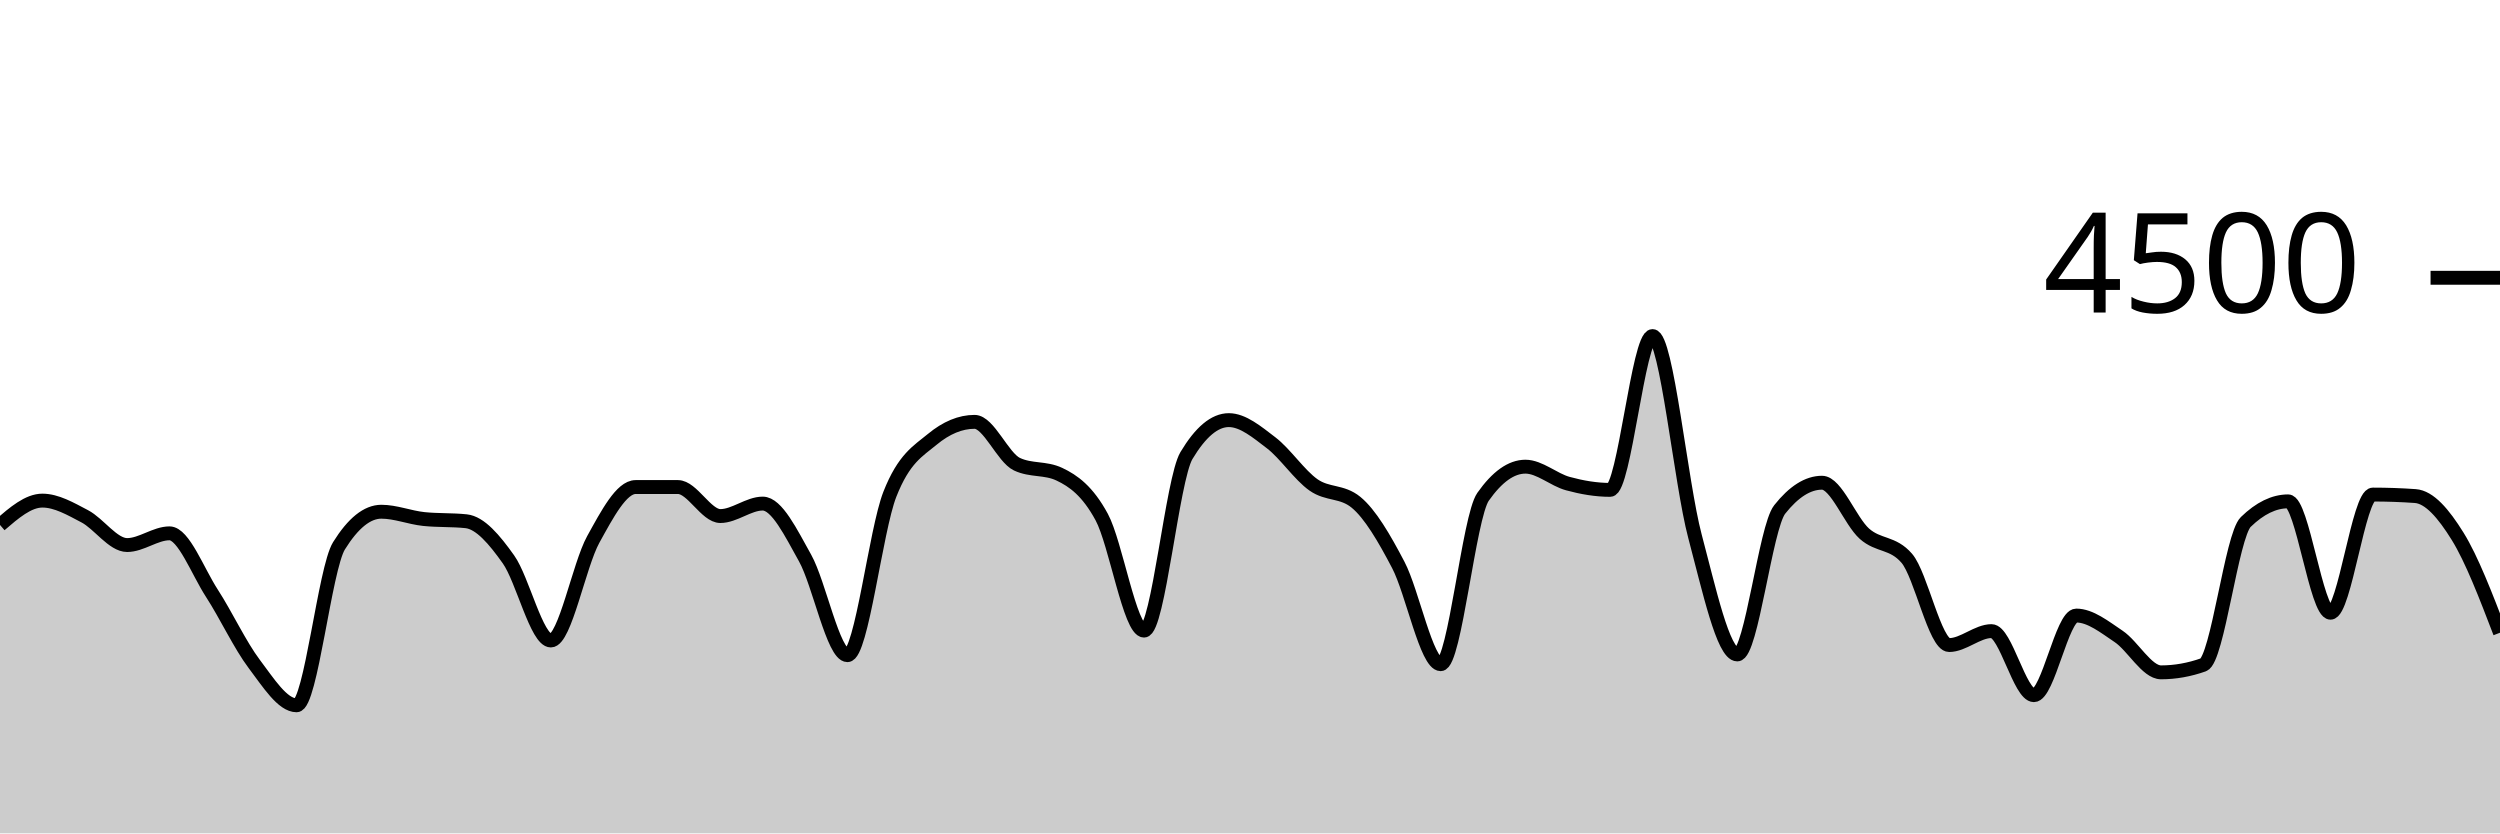
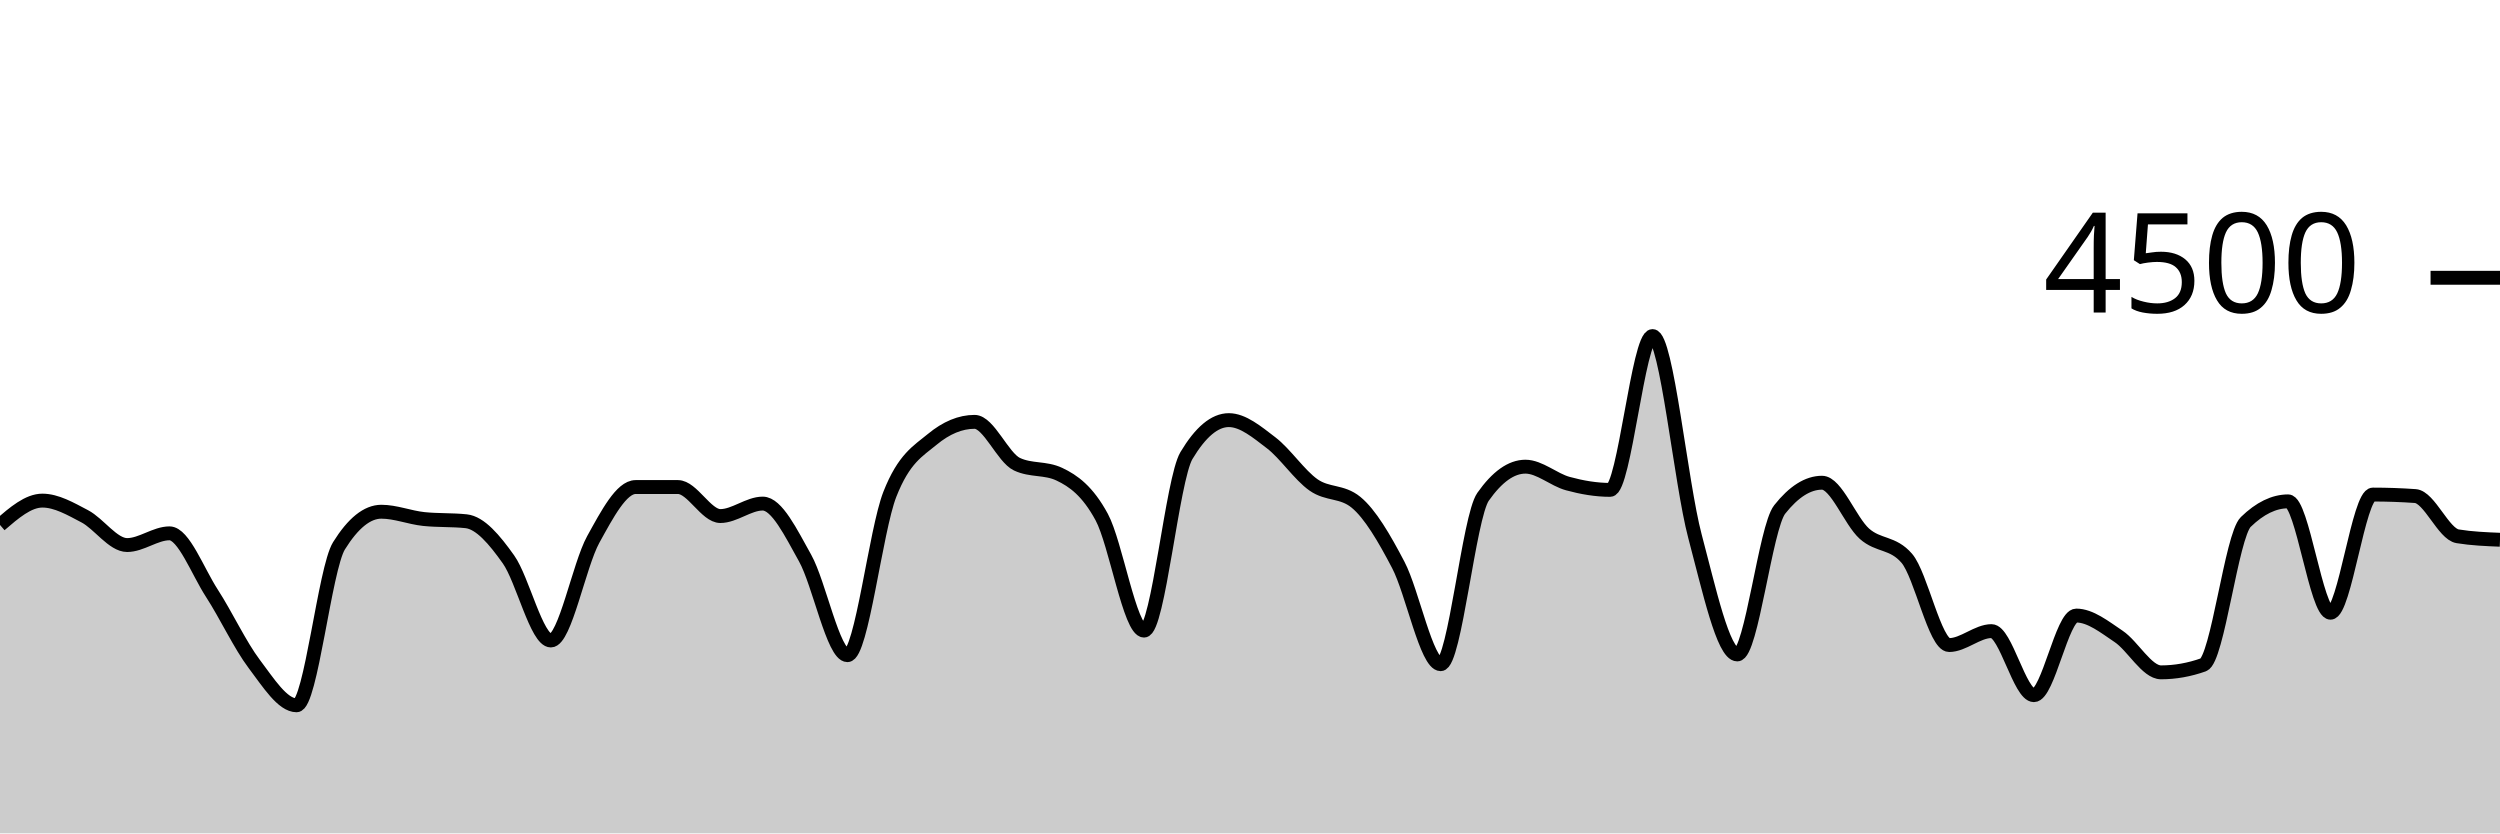
<svg xmlns="http://www.w3.org/2000/svg" viewBox="0 0 180 60">
  <g transform="translate(0,20)">
-     <path class="area" fill="rgba(0, 0, 0, 0.2)" d="M0,17.796C1.017,16.92,2.034,16.044,3.051,16.044C4.068,16.044,5.085,16.64,6.102,17.173C7.119,17.707,8.136,19.244,9.153,19.244C10.169,19.244,11.186,18.4,12.203,18.4C13.22,18.4,14.237,21.144,15.254,22.711C16.271,24.279,17.288,26.459,18.305,27.804C19.322,29.15,20.339,30.782,21.356,30.782C22.373,30.782,23.39,20.933,24.407,19.298C25.424,17.662,26.441,16.844,27.458,16.844C28.475,16.844,29.492,17.262,30.508,17.369C31.525,17.476,32.542,17.422,33.559,17.529C34.576,17.636,35.593,18.844,36.61,20.276C37.627,21.707,38.644,26.116,39.661,26.116C40.678,26.116,41.695,20.686,42.712,18.844C43.729,17.003,44.746,15.067,45.763,15.067C46.78,15.067,47.797,15.067,48.814,15.067C49.831,15.067,50.847,17.156,51.864,17.156C52.881,17.156,53.898,16.258,54.915,16.258C55.932,16.258,56.949,18.359,57.966,20.178C58.983,21.997,60,27.173,61.017,27.173C62.034,27.173,63.051,18.181,64.068,15.591C65.085,13.001,66.102,12.477,67.119,11.636C68.136,10.794,69.153,10.373,70.169,10.373C71.186,10.373,72.203,12.942,73.22,13.422C74.237,13.902,75.254,13.662,76.271,14.142C77.288,14.622,78.305,15.35,79.322,17.227C80.339,19.104,81.356,25.404,82.373,25.404C83.39,25.404,84.407,14.501,85.424,12.8C86.441,11.099,87.458,10.249,88.475,10.249C89.492,10.249,90.508,11.107,91.525,11.884C92.542,12.662,93.559,14.203,94.576,14.916C95.593,15.628,96.61,15.33,97.627,16.16C98.644,16.99,99.661,18.732,100.678,20.676C101.695,22.619,102.712,27.822,103.729,27.822C104.746,27.822,105.763,17.215,106.78,15.769C107.797,14.323,108.814,13.6,109.831,13.6C110.847,13.6,111.864,14.539,112.881,14.818C113.898,15.096,114.915,15.271,115.932,15.271C116.949,15.271,117.966,4.196,118.983,4.196C120,4.196,121.017,14.775,122.034,18.596C123.051,22.416,124.068,27.12,125.085,27.12C126.102,27.12,127.119,17.97,128.136,16.684C129.153,15.399,130.169,14.756,131.186,14.756C132.203,14.756,133.22,17.52,134.237,18.427C135.254,19.333,136.271,19.016,137.288,20.196C138.305,21.375,139.322,26.444,140.339,26.444C141.356,26.444,142.373,25.44,143.39,25.44C144.407,25.44,145.424,30.053,146.441,30.053C147.458,30.053,148.475,24.32,149.492,24.32C150.508,24.32,151.525,25.141,152.542,25.822C153.559,26.504,154.576,28.409,155.593,28.409C156.61,28.409,157.627,28.228,158.644,27.867C159.661,27.505,160.678,18.572,161.695,17.582C162.712,16.593,163.729,16.098,164.746,16.098C165.763,16.098,166.78,24.116,167.797,24.116C168.814,24.116,169.831,15.609,170.847,15.609C171.864,15.609,172.881,15.644,173.898,15.716C174.915,15.787,175.932,16.973,176.949,18.613C177.966,20.253,178.983,22.904,180,25.556L180,40C178.983,40,177.966,40,176.949,40C175.932,40,174.915,40,173.898,40C172.881,40,171.864,40,170.847,40C169.831,40,168.814,40,167.797,40C166.78,40,165.763,40,164.746,40C163.729,40,162.712,40,161.695,40C160.678,40,159.661,40,158.644,40C157.627,40,156.61,40,155.593,40C154.576,40,153.559,40,152.542,40C151.525,40,150.508,40,149.492,40C148.475,40,147.458,40,146.441,40C145.424,40,144.407,40,143.39,40C142.373,40,141.356,40,140.339,40C139.322,40,138.305,40,137.288,40C136.271,40,135.254,40,134.237,40C133.22,40,132.203,40,131.186,40C130.169,40,129.153,40,128.136,40C127.119,40,126.102,40,125.085,40C124.068,40,123.051,40,122.034,40C121.017,40,120,40,118.983,40C117.966,40,116.949,40,115.932,40C114.915,40,113.898,40,112.881,40C111.864,40,110.847,40,109.831,40C108.814,40,107.797,40,106.78,40C105.763,40,104.746,40,103.729,40C102.712,40,101.695,40,100.678,40C99.661,40,98.644,40,97.627,40C96.61,40,95.593,40,94.576,40C93.559,40,92.542,40,91.525,40C90.508,40,89.492,40,88.475,40C87.458,40,86.441,40,85.424,40C84.407,40,83.39,40,82.373,40C81.356,40,80.339,40,79.322,40C78.305,40,77.288,40,76.271,40C75.254,40,74.237,40,73.22,40C72.203,40,71.186,40,70.169,40C69.153,40,68.136,40,67.119,40C66.102,40,65.085,40,64.068,40C63.051,40,62.034,40,61.017,40C60,40,58.983,40,57.966,40C56.949,40,55.932,40,54.915,40C53.898,40,52.881,40,51.864,40C50.847,40,49.831,40,48.814,40C47.797,40,46.78,40,45.763,40C44.746,40,43.729,40,42.712,40C41.695,40,40.678,40,39.661,40C38.644,40,37.627,40,36.61,40C35.593,40,34.576,40,33.559,40C32.542,40,31.525,40,30.508,40C29.492,40,28.475,40,27.458,40C26.441,40,25.424,40,24.407,40C23.39,40,22.373,40,21.356,40C20.339,40,19.322,40,18.305,40C17.288,40,16.271,40,15.254,40C14.237,40,13.22,40,12.203,40C11.186,40,10.169,40,9.153,40C8.136,40,7.119,40,6.102,40C5.085,40,4.068,40,3.051,40C2.034,40,1.017,40,0,40Z" />
-     <path class="line" stroke="black" fill="none" d="M0,17.796C1.017,16.92,2.034,16.044,3.051,16.044C4.068,16.044,5.085,16.64,6.102,17.173C7.119,17.707,8.136,19.244,9.153,19.244C10.169,19.244,11.186,18.4,12.203,18.4C13.22,18.4,14.237,21.144,15.254,22.711C16.271,24.279,17.288,26.459,18.305,27.804C19.322,29.15,20.339,30.782,21.356,30.782C22.373,30.782,23.39,20.933,24.407,19.298C25.424,17.662,26.441,16.844,27.458,16.844C28.475,16.844,29.492,17.262,30.508,17.369C31.525,17.476,32.542,17.422,33.559,17.529C34.576,17.636,35.593,18.844,36.61,20.276C37.627,21.707,38.644,26.116,39.661,26.116C40.678,26.116,41.695,20.686,42.712,18.844C43.729,17.003,44.746,15.067,45.763,15.067C46.78,15.067,47.797,15.067,48.814,15.067C49.831,15.067,50.847,17.156,51.864,17.156C52.881,17.156,53.898,16.258,54.915,16.258C55.932,16.258,56.949,18.359,57.966,20.178C58.983,21.997,60,27.173,61.017,27.173C62.034,27.173,63.051,18.181,64.068,15.591C65.085,13.001,66.102,12.477,67.119,11.636C68.136,10.794,69.153,10.373,70.169,10.373C71.186,10.373,72.203,12.942,73.22,13.422C74.237,13.902,75.254,13.662,76.271,14.142C77.288,14.622,78.305,15.35,79.322,17.227C80.339,19.104,81.356,25.404,82.373,25.404C83.39,25.404,84.407,14.501,85.424,12.8C86.441,11.099,87.458,10.249,88.475,10.249C89.492,10.249,90.508,11.107,91.525,11.884C92.542,12.662,93.559,14.203,94.576,14.916C95.593,15.628,96.61,15.33,97.627,16.16C98.644,16.99,99.661,18.732,100.678,20.676C101.695,22.619,102.712,27.822,103.729,27.822C104.746,27.822,105.763,17.215,106.78,15.769C107.797,14.323,108.814,13.6,109.831,13.6C110.847,13.6,111.864,14.539,112.881,14.818C113.898,15.096,114.915,15.271,115.932,15.271C116.949,15.271,117.966,4.196,118.983,4.196C120,4.196,121.017,14.775,122.034,18.596C123.051,22.416,124.068,27.12,125.085,27.12C126.102,27.12,127.119,17.97,128.136,16.684C129.153,15.399,130.169,14.756,131.186,14.756C132.203,14.756,133.22,17.52,134.237,18.427C135.254,19.333,136.271,19.016,137.288,20.196C138.305,21.375,139.322,26.444,140.339,26.444C141.356,26.444,142.373,25.44,143.39,25.44C144.407,25.44,145.424,30.053,146.441,30.053C147.458,30.053,148.475,24.32,149.492,24.32C150.508,24.32,151.525,25.141,152.542,25.822C153.559,26.504,154.576,28.409,155.593,28.409C156.61,28.409,157.627,28.228,158.644,27.867C159.661,27.505,160.678,18.572,161.695,17.582C162.712,16.593,163.729,16.098,164.746,16.098C165.763,16.098,166.78,24.116,167.797,24.116C168.814,24.116,169.831,15.609,170.847,15.609C171.864,15.609,172.881,15.644,173.898,15.716C174.915,15.787,175.932,16.973,176.949,18.613C177.966,20.253,178.983,22.904,180,25.556" />
+     <path class="area" fill="rgba(0, 0, 0, 0.2)" d="M0,17.796C1.017,16.92,2.034,16.044,3.051,16.044C4.068,16.044,5.085,16.64,6.102,17.173C7.119,17.707,8.136,19.244,9.153,19.244C10.169,19.244,11.186,18.4,12.203,18.4C13.22,18.4,14.237,21.144,15.254,22.711C16.271,24.279,17.288,26.459,18.305,27.804C19.322,29.15,20.339,30.782,21.356,30.782C22.373,30.782,23.39,20.933,24.407,19.298C25.424,17.662,26.441,16.844,27.458,16.844C28.475,16.844,29.492,17.262,30.508,17.369C31.525,17.476,32.542,17.422,33.559,17.529C34.576,17.636,35.593,18.844,36.61,20.276C37.627,21.707,38.644,26.116,39.661,26.116C40.678,26.116,41.695,20.686,42.712,18.844C43.729,17.003,44.746,15.067,45.763,15.067C46.78,15.067,47.797,15.067,48.814,15.067C49.831,15.067,50.847,17.156,51.864,17.156C52.881,17.156,53.898,16.258,54.915,16.258C55.932,16.258,56.949,18.359,57.966,20.178C58.983,21.997,60,27.173,61.017,27.173C62.034,27.173,63.051,18.181,64.068,15.591C65.085,13.001,66.102,12.477,67.119,11.636C68.136,10.794,69.153,10.373,70.169,10.373C71.186,10.373,72.203,12.942,73.22,13.422C74.237,13.902,75.254,13.662,76.271,14.142C77.288,14.622,78.305,15.35,79.322,17.227C80.339,19.104,81.356,25.404,82.373,25.404C83.39,25.404,84.407,14.501,85.424,12.8C86.441,11.099,87.458,10.249,88.475,10.249C89.492,10.249,90.508,11.107,91.525,11.884C92.542,12.662,93.559,14.203,94.576,14.916C95.593,15.628,96.61,15.33,97.627,16.16C98.644,16.99,99.661,18.732,100.678,20.676C101.695,22.619,102.712,27.822,103.729,27.822C104.746,27.822,105.763,17.215,106.78,15.769C107.797,14.323,108.814,13.6,109.831,13.6C110.847,13.6,111.864,14.539,112.881,14.818C113.898,15.096,114.915,15.271,115.932,15.271C116.949,15.271,117.966,4.196,118.983,4.196C120,4.196,121.017,14.775,122.034,18.596C123.051,22.416,124.068,27.12,125.085,27.12C126.102,27.12,127.119,17.97,128.136,16.684C129.153,15.399,130.169,14.756,131.186,14.756C132.203,14.756,133.22,17.52,134.237,18.427C135.254,19.333,136.271,19.016,137.288,20.196C138.305,21.375,139.322,26.444,140.339,26.444C141.356,26.444,142.373,25.44,143.39,25.44C144.407,25.44,145.424,30.053,146.441,30.053C147.458,30.053,148.475,24.32,149.492,24.32C150.508,24.32,151.525,25.141,152.542,25.822C153.559,26.504,154.576,28.409,155.593,28.409C156.61,28.409,157.627,28.228,158.644,27.867C159.661,27.505,160.678,18.572,161.695,17.582C162.712,16.593,163.729,16.098,164.746,16.098C165.763,16.098,166.78,24.116,167.797,24.116C168.814,24.116,169.831,15.609,170.847,15.609C171.864,15.609,172.881,15.644,173.898,15.716C174.915,15.787,175.932,18.447,176.949,18.613C177.966,18.779,178.983,18.821,180,18.862L180,40C178.983,40,177.966,40,176.949,40C175.932,40,174.915,40,173.898,40C172.881,40,171.864,40,170.847,40C169.831,40,168.814,40,167.797,40C166.78,40,165.763,40,164.746,40C163.729,40,162.712,40,161.695,40C160.678,40,159.661,40,158.644,40C157.627,40,156.61,40,155.593,40C154.576,40,153.559,40,152.542,40C151.525,40,150.508,40,149.492,40C148.475,40,147.458,40,146.441,40C145.424,40,144.407,40,143.39,40C142.373,40,141.356,40,140.339,40C139.322,40,138.305,40,137.288,40C136.271,40,135.254,40,134.237,40C133.22,40,132.203,40,131.186,40C130.169,40,129.153,40,128.136,40C127.119,40,126.102,40,125.085,40C124.068,40,123.051,40,122.034,40C121.017,40,120,40,118.983,40C117.966,40,116.949,40,115.932,40C114.915,40,113.898,40,112.881,40C111.864,40,110.847,40,109.831,40C108.814,40,107.797,40,106.78,40C105.763,40,104.746,40,103.729,40C102.712,40,101.695,40,100.678,40C99.661,40,98.644,40,97.627,40C96.61,40,95.593,40,94.576,40C93.559,40,92.542,40,91.525,40C90.508,40,89.492,40,88.475,40C87.458,40,86.441,40,85.424,40C84.407,40,83.39,40,82.373,40C81.356,40,80.339,40,79.322,40C78.305,40,77.288,40,76.271,40C75.254,40,74.237,40,73.22,40C72.203,40,71.186,40,70.169,40C69.153,40,68.136,40,67.119,40C66.102,40,65.085,40,64.068,40C63.051,40,62.034,40,61.017,40C60,40,58.983,40,57.966,40C56.949,40,55.932,40,54.915,40C53.898,40,52.881,40,51.864,40C50.847,40,49.831,40,48.814,40C47.797,40,46.78,40,45.763,40C44.746,40,43.729,40,42.712,40C41.695,40,40.678,40,39.661,40C38.644,40,37.627,40,36.61,40C35.593,40,34.576,40,33.559,40C32.542,40,31.525,40,30.508,40C29.492,40,28.475,40,27.458,40C26.441,40,25.424,40,24.407,40C23.39,40,22.373,40,21.356,40C20.339,40,19.322,40,18.305,40C17.288,40,16.271,40,15.254,40C14.237,40,13.22,40,12.203,40C11.186,40,10.169,40,9.153,40C8.136,40,7.119,40,6.102,40C5.085,40,4.068,40,3.051,40C2.034,40,1.017,40,0,40Z" />
+     <path class="line" stroke="black" fill="none" d="M0,17.796C1.017,16.92,2.034,16.044,3.051,16.044C4.068,16.044,5.085,16.64,6.102,17.173C7.119,17.707,8.136,19.244,9.153,19.244C10.169,19.244,11.186,18.4,12.203,18.4C13.22,18.4,14.237,21.144,15.254,22.711C16.271,24.279,17.288,26.459,18.305,27.804C19.322,29.15,20.339,30.782,21.356,30.782C22.373,30.782,23.39,20.933,24.407,19.298C25.424,17.662,26.441,16.844,27.458,16.844C28.475,16.844,29.492,17.262,30.508,17.369C31.525,17.476,32.542,17.422,33.559,17.529C34.576,17.636,35.593,18.844,36.61,20.276C37.627,21.707,38.644,26.116,39.661,26.116C40.678,26.116,41.695,20.686,42.712,18.844C43.729,17.003,44.746,15.067,45.763,15.067C46.78,15.067,47.797,15.067,48.814,15.067C49.831,15.067,50.847,17.156,51.864,17.156C52.881,17.156,53.898,16.258,54.915,16.258C55.932,16.258,56.949,18.359,57.966,20.178C58.983,21.997,60,27.173,61.017,27.173C62.034,27.173,63.051,18.181,64.068,15.591C65.085,13.001,66.102,12.477,67.119,11.636C68.136,10.794,69.153,10.373,70.169,10.373C71.186,10.373,72.203,12.942,73.22,13.422C74.237,13.902,75.254,13.662,76.271,14.142C77.288,14.622,78.305,15.35,79.322,17.227C80.339,19.104,81.356,25.404,82.373,25.404C83.39,25.404,84.407,14.501,85.424,12.8C86.441,11.099,87.458,10.249,88.475,10.249C89.492,10.249,90.508,11.107,91.525,11.884C92.542,12.662,93.559,14.203,94.576,14.916C95.593,15.628,96.61,15.33,97.627,16.16C98.644,16.99,99.661,18.732,100.678,20.676C101.695,22.619,102.712,27.822,103.729,27.822C104.746,27.822,105.763,17.215,106.78,15.769C107.797,14.323,108.814,13.6,109.831,13.6C110.847,13.6,111.864,14.539,112.881,14.818C113.898,15.096,114.915,15.271,115.932,15.271C116.949,15.271,117.966,4.196,118.983,4.196C120,4.196,121.017,14.775,122.034,18.596C123.051,22.416,124.068,27.12,125.085,27.12C126.102,27.12,127.119,17.97,128.136,16.684C129.153,15.399,130.169,14.756,131.186,14.756C132.203,14.756,133.22,17.52,134.237,18.427C135.254,19.333,136.271,19.016,137.288,20.196C138.305,21.375,139.322,26.444,140.339,26.444C141.356,26.444,142.373,25.44,143.39,25.44C144.407,25.44,145.424,30.053,146.441,30.053C147.458,30.053,148.475,24.32,149.492,24.32C150.508,24.32,151.525,25.141,152.542,25.822C153.559,26.504,154.576,28.409,155.593,28.409C156.61,28.409,157.627,28.228,158.644,27.867C159.661,27.505,160.678,18.572,161.695,17.582C162.712,16.593,163.729,16.098,164.746,16.098C165.763,16.098,166.78,24.116,167.797,24.116C168.814,24.116,169.831,15.609,170.847,15.609C171.864,15.609,172.881,15.644,173.898,15.716C174.915,15.787,175.932,18.447,176.949,18.613C177.966,18.779,178.983,18.821,180,18.862" />
    <path class="axis-ceiling" stroke-width="1" stroke="black" fill="none" d="M175,0L180,0" />
    <text class="axis-ceiling-label" font-family="sans-serif" text-anchor="end" font-size="10px" x="170" y="2.5">4500</text>
  </g>
</svg>
